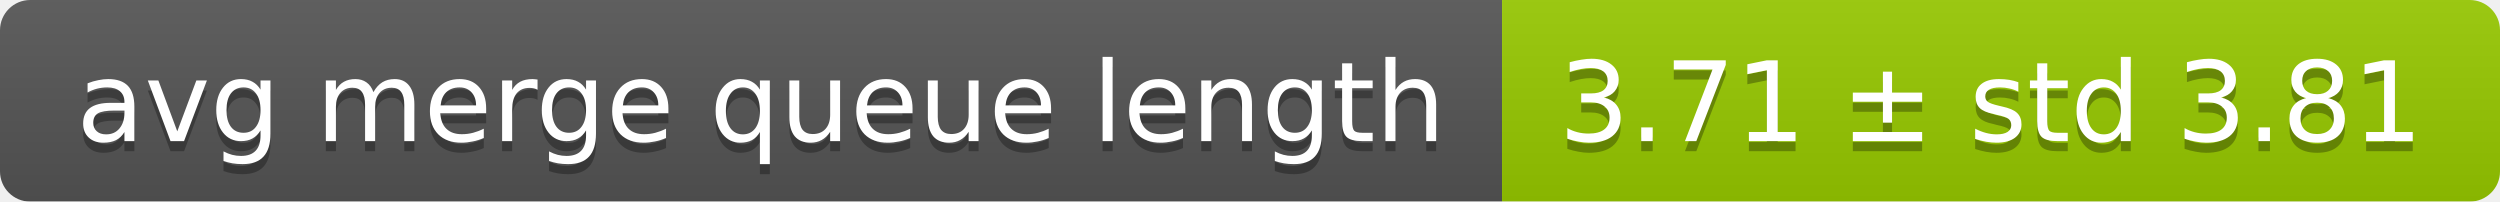
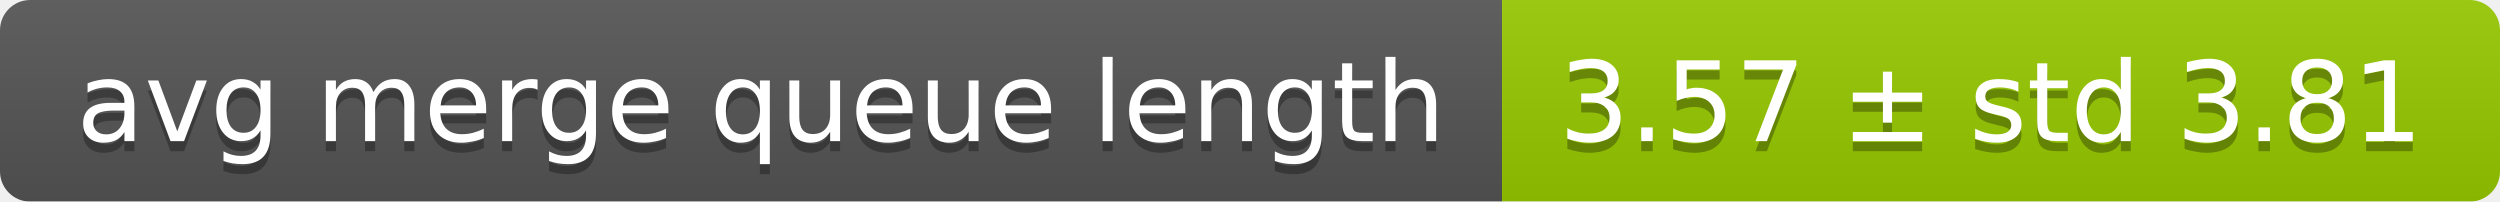
<svg xmlns="http://www.w3.org/2000/svg" width="248" height="20">
  <linearGradient id="smooth" x2="0" y2="100%">
    <stop offset="0" stop-color="#bbb" stop-opacity=".1" />
    <stop offset="1" stop-opacity=".1" />
  </linearGradient>
  <mask id="round">
    <rect width="248" height="20" rx="3" fill="#fff" />
  </mask>
  <g mask="url(#round)">
    <rect width="149" height="20" fill="#555" />
    <rect x="149" width="99" height="20" fill="#97ca00" />
    <rect width="248" height="20" fill="url(#smooth)" />
  </g>
  <g fill="#fff" text-anchor="middle" font-family="DejaVu Sans,Verdana,Geneva,sans-serif" font-size="11">
    <text x="75.5" y="15" fill="#010101" fill-opacity=".3">avg merge queue length</text>
    <text x="75.5" y="14">avg merge queue length</text>
-     <text x="197.5" y="15" fill="#010101" fill-opacity=".3">3.71 ± std 3.81</text>
-     <text x="197.5" y="14">3.71 ± std 3.81</text>
+     <text x="197.5" y="15" fill="#010101" fill-opacity=".3">3.57 ± std 3.81</text>
+     <text x="197.5" y="14">3.57 ± std 3.81</text>
  </g>
</svg>
